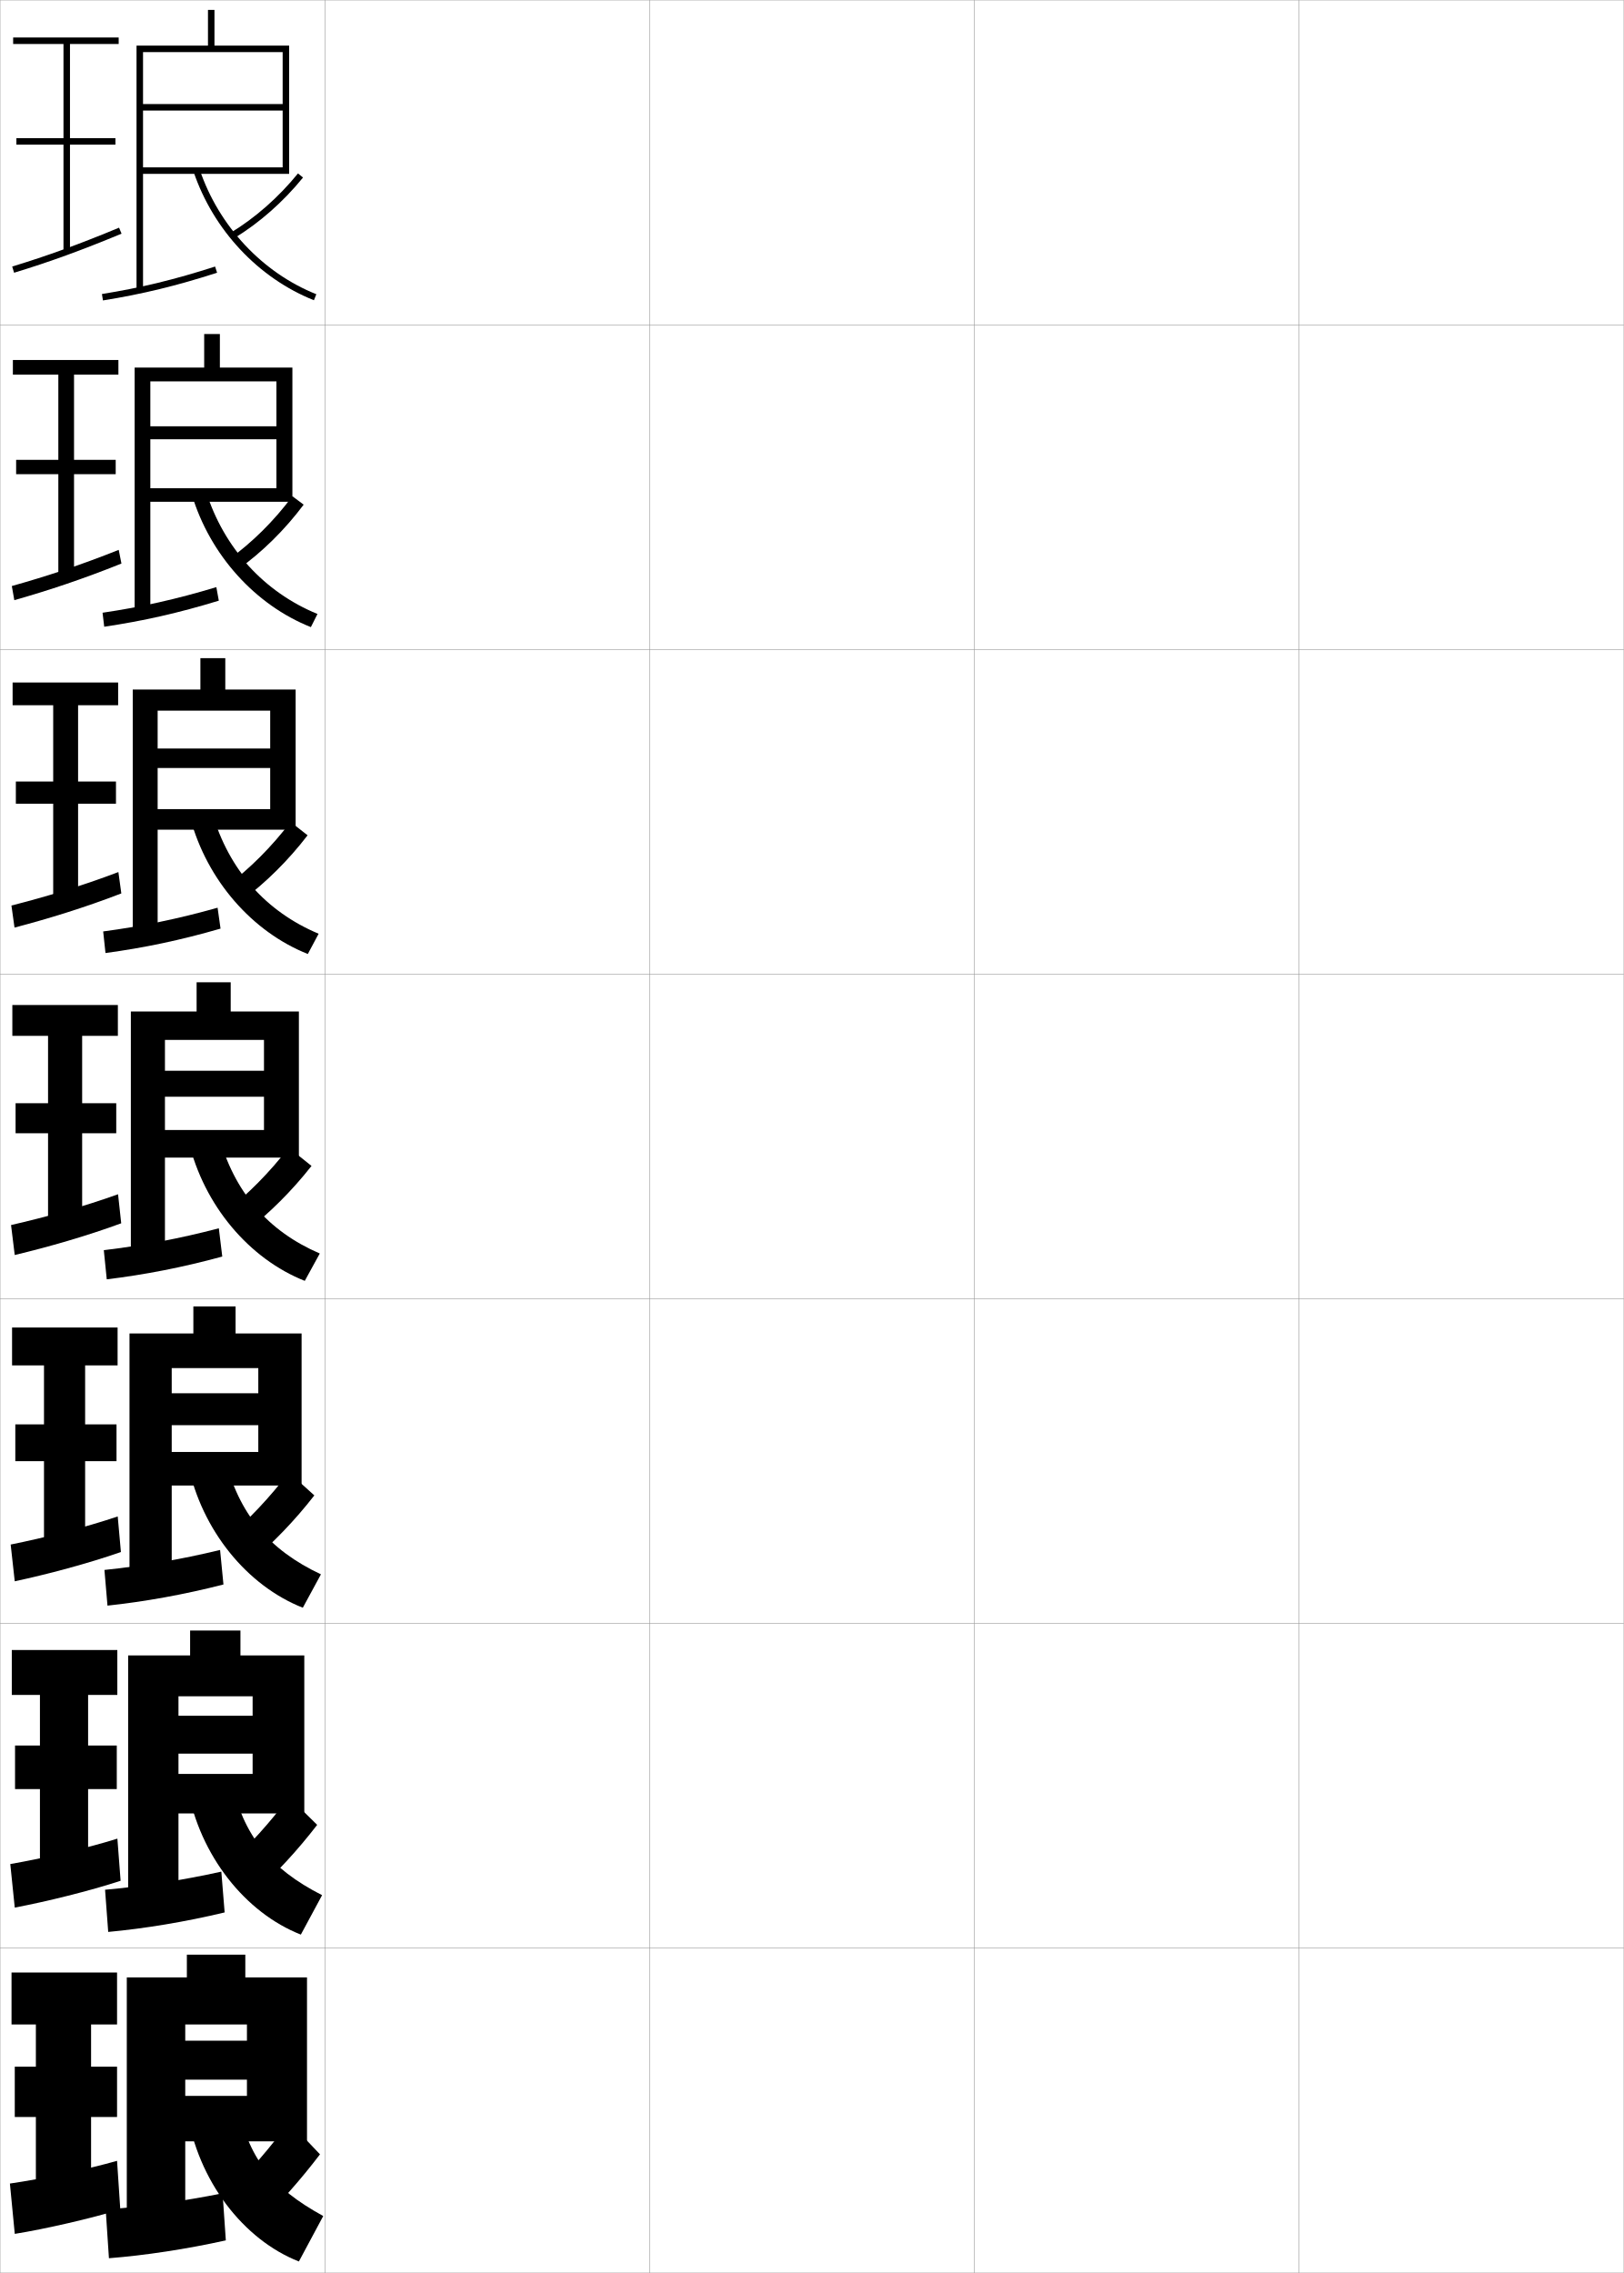
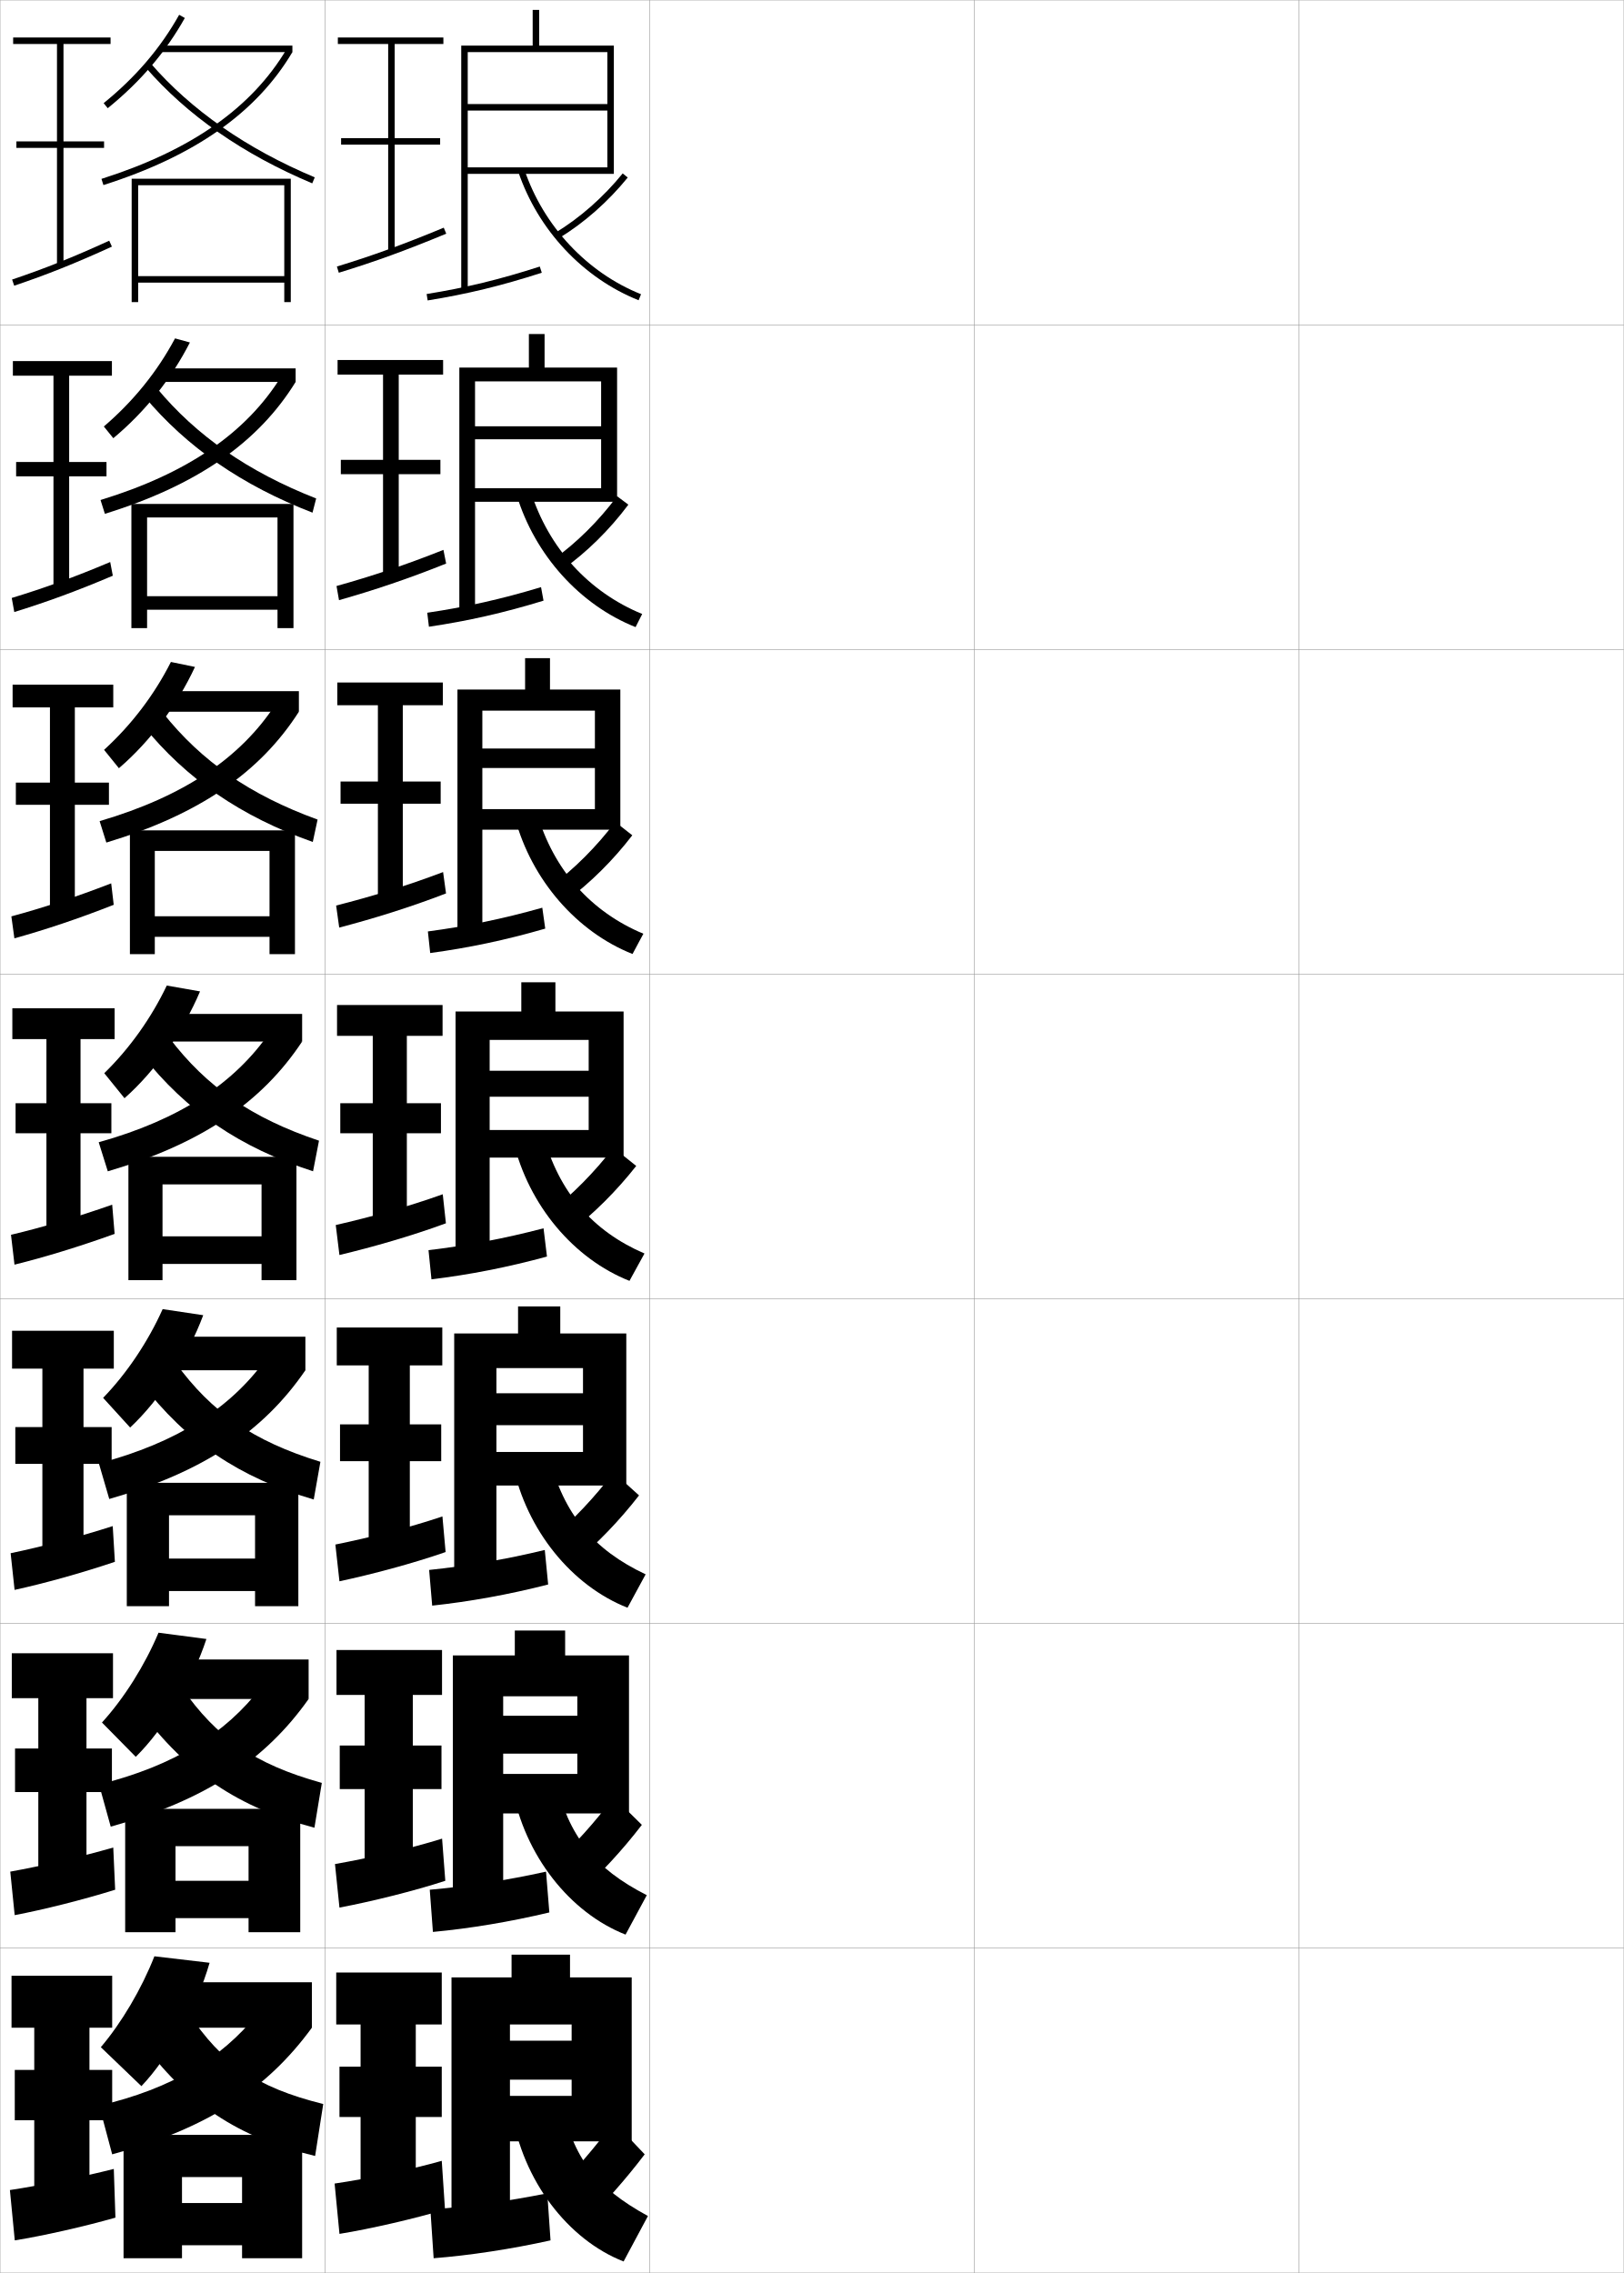
<svg xmlns="http://www.w3.org/2000/svg" width="500.1" height="700.1" viewBox="0 0 500.1 700.1" overflow="visible" enable-background="new 0 0 500.1 700.1" xml:space="preserve">
  <g id="glyphs">
    <g>
      <rect x="0.05" y="0.05" fill="none" stroke="#999999" stroke-width="0.1" width="100" height="100" />
      <rect x="0.05" y="100.05" fill="none" stroke="#999999" stroke-width="0.1" width="100" height="100" />
      <rect x="0.05" y="200.05" fill="none" stroke="#999999" stroke-width="0.1" width="100" height="100" />
      <rect x="0.05" y="300.05" fill="none" stroke="#999999" stroke-width="0.1" width="100" height="100" />
      <rect x="0.05" y="400.05" fill="none" stroke="#999999" stroke-width="0.1" width="100" height="100" />
      <rect x="0.05" y="500.05" fill="none" stroke="#999999" stroke-width="0.1" width="100" height="100" />
      <rect x="0.05" y="600.05" fill="none" stroke="#999999" stroke-width="0.1" width="100" height="100" />
      <rect x="100.05" y="0.05" fill="none" stroke="#999999" stroke-width="0.1" width="100" height="100" />
      <rect x="100.05" y="100.05" fill="none" stroke="#999999" stroke-width="0.1" width="100" height="100" />
      <rect x="100.05" y="200.05" fill="none" stroke="#999999" stroke-width="0.1" width="100" height="100" />
      <rect x="100.05" y="300.05" fill="none" stroke="#999999" stroke-width="0.1" width="100" height="100" />
      <rect x="100.05" y="400.05" fill="none" stroke="#999999" stroke-width="0.1" width="100" height="100" />
      <rect x="100.05" y="500.05" fill="none" stroke="#999999" stroke-width="0.1" width="100" height="100" />
      <rect x="100.05" y="600.05" fill="none" stroke="#999999" stroke-width="0.1" width="100" height="100" />
      <rect x="200.05" y="0.05" fill="none" stroke="#999999" stroke-width="0.1" width="100" height="100" />
      <rect x="200.05" y="100.05" fill="none" stroke="#999999" stroke-width="0.1" width="100" height="100" />
      <rect x="200.05" y="200.05" fill="none" stroke="#999999" stroke-width="0.1" width="100" height="100" />
      <rect x="200.05" y="300.05" fill="none" stroke="#999999" stroke-width="0.1" width="100" height="100" />
      <rect x="200.05" y="400.05" fill="none" stroke="#999999" stroke-width="0.1" width="100" height="100" />
      <rect x="200.05" y="500.05" fill="none" stroke="#999999" stroke-width="0.1" width="100" height="100" />
      <rect x="200.05" y="600.05" fill="none" stroke="#999999" stroke-width="0.1" width="100" height="100" />
      <rect x="300.05" y="0.05" fill="none" stroke="#999999" stroke-width="0.1" width="100" height="100" />
      <rect x="300.05" y="100.05" fill="none" stroke="#999999" stroke-width="0.1" width="100" height="100" />
      <rect x="300.05" y="200.05" fill="none" stroke="#999999" stroke-width="0.1" width="100" height="100" />
      <rect x="300.05" y="300.05" fill="none" stroke="#999999" stroke-width="0.1" width="100" height="100" />
      <rect x="300.05" y="400.05" fill="none" stroke="#999999" stroke-width="0.1" width="100" height="100" />
      <rect x="300.05" y="500.05" fill="none" stroke="#999999" stroke-width="0.1" width="100" height="100" />
      <rect x="300.05" y="600.05" fill="none" stroke="#999999" stroke-width="0.1" width="100" height="100" />
      <rect x="400.05" y="0.05" fill="none" stroke="#999999" stroke-width="0.1" width="100" height="100" />
      <rect x="400.05" y="100.05" fill="none" stroke="#999999" stroke-width="0.1" width="100" height="100" />
      <rect x="400.05" y="200.05" fill="none" stroke="#999999" stroke-width="0.1" width="100" height="100" />
      <rect x="400.05" y="300.05" fill="none" stroke="#999999" stroke-width="0.1" width="100" height="100" />
      <rect x="400.05" y="400.05" fill="none" stroke="#999999" stroke-width="0.1" width="100" height="100" />
      <rect x="400.05" y="500.05" fill="none" stroke="#999999" stroke-width="0.1" width="100" height="100" />
      <rect x="400.05" y="600.05" fill="none" stroke="#999999" stroke-width="0.1" width="100" height="100" />
    </g>
    <g>
      <g>
-         <polygon points="28.05,674.55 28.05,652.05 36.05,652.05 36.05,636.55        28.05,636.55 28.05,623.55 36.05,623.55 36.05,607.55 3.55,607.55        3.55,623.55 11.05,623.55 11.05,636.55 4.55,636.55 4.55,652.05        11.05,652.05 11.05,674.55 " />
-         <path d="M36.05,665.55c-9.158,2.61-22.938,5.542-33,7l1.5,15.5       c9.409-1.507,23.494-4.767,32.5-7.5L36.05,665.55z" />
+         <polygon points="128.05,674.55 128.05,652.05 136.05,652.05 136.05,636.55        128.05,636.55 128.05,623.55 136.05,623.55 136.05,607.55 103.55,607.55        103.55,623.55 111.05,623.55 111.05,636.55 104.55,636.55 104.55,652.05        111.05,652.05 111.05,674.55 " />
+         <path d="M136.05,665.55c-9.158,2.61-22.938,5.542-33,7l1.5,15.5       c9.409-1.507,23.494-4.767,32.5-7.5L136.05,665.55z" />
      </g>
      <g>
-         <polygon points="36.133,522.05 36.133,508.216 3.633,508.216 3.633,522.05        12.299,522.05 12.299,537.633 4.633,537.633 4.633,551.05 12.299,551.05        12.299,575.05 27.133,575.05 27.133,551.05 35.966,551.05 35.966,537.633        27.133,537.633 27.133,522.05 " />
-         <path d="M3.167,574.141l1.378,13.409c9.686-1.819,23.021-5.117,32.599-8.255       L36.152,566.312C26.458,569.344,13.386,572.364,3.167,574.141z" />
+         <polygon points="136.133,522.05 136.133,508.216 103.633,508.216 103.633,522.05        112.299,522.05 112.299,537.633 104.633,537.633 104.633,551.05 112.299,551.05        112.299,575.05 127.133,575.05 127.133,551.05 135.966,551.05 135.966,537.633        127.133,537.633 127.133,522.05 " />
+         <path d="M103.167,574.141l1.377,13.409c9.686-1.819,23.021-5.117,32.598-8.255       L136.152,566.312C126.458,569.344,113.386,572.364,103.167,574.141z" />
      </g>
      <g>
-         <polygon points="36.216,420.55 36.216,408.883 3.716,408.883 3.716,420.55        13.55,420.55 13.55,438.717 4.716,438.717 4.716,450.05 13.55,450.05        13.55,475.55 26.217,475.55 26.217,450.05 35.883,450.05 35.883,438.717        26.217,438.717 26.217,420.55 " />
-         <path d="M3.286,475.73l1.255,11.32c9.962-2.132,22.548-5.468,32.697-9.011       l-0.982-10.965C26.026,470.528,13.662,473.638,3.286,475.73z" />
+         <polygon points="136.217,420.55 136.217,408.883 103.716,408.883 103.716,420.55        113.55,420.55 113.55,438.717 104.717,438.717 104.717,450.05 113.55,450.05        113.55,475.55 126.216,475.55 126.216,450.05 135.883,450.05 135.883,438.717        126.216,438.717 126.216,420.55 " />
+         <path d="M103.286,475.73l1.255,11.32c9.961-2.132,22.547-5.468,32.696-9.011       l-0.981-10.965C126.026,470.528,113.662,473.638,103.286,475.73z" />
      </g>
      <g>
-         <polygon points="36.3,319.05 36.3,309.55 3.8,309.55 3.8,319.05        14.8,319.05 14.8,339.8 4.8,339.8 4.8,349.05 14.8,349.05        14.8,376.05 25.3,376.05 25.3,349.05 35.8,349.05 35.8,339.8        25.3,339.8 25.3,319.05 " />
-         <path d="M3.403,377.321l1.133,9.23c10.238-2.445,22.074-5.818,32.795-9.767       l-0.973-8.947C25.593,371.712,13.937,374.911,3.403,377.321z" />
+         <polygon points="136.3,319.05 136.3,309.55 103.8,309.55 103.8,319.05        114.8,319.05 114.8,339.8 104.8,339.8 104.8,349.05 114.8,349.05        114.8,376.05 125.3,376.05 125.3,349.05 135.8,349.05 135.8,339.8        125.3,339.8 125.3,319.05 " />
+         <path d="M103.403,377.321l1.133,9.23c10.238-2.445,22.074-5.818,32.795-9.767       l-0.973-8.947C125.593,371.712,113.937,374.911,103.403,377.321z" />
      </g>
      <g>
-         <polygon points="36.383,217.216 36.383,210.216 3.883,210.216 3.883,217.216        16.383,217.216 16.383,240.716 4.883,240.716 4.883,247.549 16.383,247.549        16.383,276.549 24.049,276.549 24.049,247.549 35.716,247.549 35.716,240.716        24.049,240.716 24.049,217.216 " />
-         <path d="M3.521,278.912l0.95,6.791c10.515-2.757,21.601-6.168,32.894-10.522       l-0.904-6.581C25.16,272.896,14.211,276.185,3.521,278.912z" />
+         <polygon points="136.383,217.216 136.383,210.216 103.883,210.216 103.883,217.216        116.383,217.216 116.383,240.716 104.883,240.716 104.883,247.549 116.383,247.549        116.383,276.549 124.049,276.549 124.049,247.549 135.716,247.549 135.716,240.716        124.049,240.716 124.049,217.216 " />
+         <path d="M103.521,278.912l0.95,6.791c10.515-2.757,21.602-6.168,32.894-10.522       l-0.904-6.581C125.16,272.896,114.211,276.185,103.521,278.912z" />
      </g>
      <g>
-         <polygon points="36.467,115.383 36.467,110.883 3.966,110.883 3.966,115.383        17.966,115.383 17.966,141.633 4.967,141.633 4.967,146.05 17.966,146.05        17.966,177.05 22.8,177.05 22.8,146.05 35.633,146.05 35.633,141.633        22.8,141.633 22.8,115.383 " />
-         <path d="M3.64,180.503l0.767,4.352c10.792-3.07,21.129-6.518,32.993-11.277       l-0.836-4.214C24.728,174.081,14.486,177.458,3.64,180.503z" />
+         <polygon points="136.466,115.383 136.466,110.883 103.967,110.883 103.967,115.383        117.966,115.383 117.966,141.633 104.966,141.633 104.966,146.05 117.966,146.05        117.966,177.05 122.8,177.05 122.8,146.05 135.633,146.05 135.633,141.633        122.8,141.633 122.8,115.383 " />
+         <path d="M103.64,180.503l0.767,4.352c10.792-3.07,21.129-6.518,32.993-11.277       l-0.836-4.214C124.728,174.081,114.486,177.458,103.64,180.503z" />
      </g>
      <g>
-         <polygon points="36.55,13.55 36.55,11.55 4.05,11.55 4.05,13.55        19.55,13.55 19.55,42.55 5.05,42.55 5.05,44.55 19.55,44.55        19.55,77.55 21.55,77.55 21.55,44.55 35.55,44.55 35.55,42.55        21.55,42.55 21.55,13.55 " />
-         <path d="M3.758,82.094l0.584,1.912c11.069-3.382,20.656-6.868,33.092-12.032       l-0.768-1.848C24.295,75.265,14.761,78.731,3.758,82.094z" />
+         <polygon points="136.55,13.55 136.55,11.55 104.05,11.55 104.05,13.55        119.55,13.55 119.55,42.55 105.05,42.55 105.05,44.55 119.55,44.55        119.55,77.55 121.55,77.55 121.55,44.55 135.55,44.55 135.55,42.55        121.55,42.55 121.55,13.55 " />
+         <path d="M103.758,82.094l0.584,1.912c11.069-3.382,20.656-6.868,33.092-12.032       l-0.768-1.848C124.295,75.265,114.761,78.731,103.758,82.094z" />
      </g>
    </g>
    <g>
-       <polygon points="44.05,51.55 44.05,53.55 89.05,53.55 89.05,14.05       66.05,14.05 66.05,3.05 64.05,3.05 64.05,14.05 42.05,14.05       42.05,89.55 44.05,89.55 44.05,16.05 87.05,16.05 87.05,32.05       44.05,32.05 44.05,34.05 87.05,34.05 87.05,51.55 " />
-       <path d="M31.391,90.562l0.318,1.975c12.175-1.964,22.686-4.517,35.147-8.535      l-0.613-1.904C53.883,86.085,43.46,88.616,31.391,90.562z" />
-       <path d="M71.03,71.695l1.039,1.709c7.802-4.74,15.152-11.215,21.257-18.724      l-1.553-1.262C85.812,60.752,78.64,67.072,71.03,71.695z" />
-       <path d="M59.603,52.87c6.075,17.956,19.936,32.763,37.076,39.608l0.742-1.857      c-16.604-6.631-30.034-20.983-35.924-38.392L59.603,52.87z" />
+       <polygon points="144.05,51.55 144.05,53.55 189.05,53.55 189.05,14.05       166.05,14.05 166.05,3.05 164.05,3.05 164.05,14.05 142.05,14.05       142.05,89.55 144.05,89.55 144.05,16.05 187.05,16.05 187.05,32.05       144.05,32.05 144.05,34.05 187.05,34.05 187.05,51.55 " />
+       <path d="M131.391,90.562l0.318,1.975c12.175-1.964,22.686-4.517,35.147-8.535      l-0.613-1.904C153.883,86.085,143.46,88.616,131.391,90.562z" />
+       <path d="M171.03,71.695l1.039,1.709c7.802-4.74,15.152-11.215,21.257-18.724      l-1.553-1.262C185.812,60.752,178.64,67.072,171.03,71.695z" />
+       <path d="M159.603,52.87c6.075,17.956,19.936,32.763,37.076,39.608l0.742-1.857      c-16.604-6.631-30.034-20.983-35.924-38.392L159.603,52.87z" />
    </g>
    <g>
      <g>
-         <polygon points="90.049,154.549 90.049,113.216 67.716,113.216 67.716,102.883        62.883,102.883 62.883,113.216 41.466,113.216 41.466,189.133 46.299,189.133        46.299,117.466 85.133,117.466 85.133,131.3 46.299,131.3 46.299,135.299        85.133,135.299 85.133,150.383 46.299,150.383 46.299,154.549 " />
-         <path d="M31.583,188.727l0.516,4.312c11.992-1.78,22.917-4.238,35.29-8.029       l-0.762-4.171C54.333,184.564,43.49,186.971,31.583,188.727z" />
-         <path d="M70.268,172.439l2.973,2.989c7.514-5.379,14.459-12.21,20.279-19.989       l-3.471-2.598C84.38,160.47,77.6,167.175,70.268,172.439z" />
-         <path d="M63.422,151.283c5.511,17.529,17.963,31.115,34.354,37.826l-2.035,4.048       c-17.13-6.821-31.027-22.185-36.646-40.757L63.422,151.283z" />
+         <polygon points="190.049,154.549 190.049,113.216 167.716,113.216 167.716,102.883        162.883,102.883 162.883,113.216 141.466,113.216 141.466,189.133 146.299,189.133        146.299,117.466 185.133,117.466 185.133,131.3 146.299,131.3 146.299,135.299        185.133,135.299 185.133,150.383 146.299,150.383 146.299,154.549 " />
+         <path d="M131.583,188.727l0.516,4.312c11.992-1.78,22.917-4.238,35.29-8.029       l-0.762-4.171C154.333,184.564,143.49,186.971,131.583,188.727z" />
+         <path d="M170.268,172.439l2.973,2.989c7.514-5.379,14.459-12.21,20.279-19.989       l-3.471-2.598C184.38,160.47,177.6,167.175,170.268,172.439z" />
+         <path d="M163.422,151.283c5.511,17.529,17.963,31.115,34.354,37.826l-2.035,4.048       c-17.13-6.821-31.027-22.185-36.646-40.757L163.422,151.283z" />
      </g>
      <g>
-         <polygon points="91.05,255.55 91.05,212.383 69.383,212.383 69.383,202.716        61.716,202.716 61.716,212.383 40.883,212.383 40.883,288.716 48.55,288.716        48.55,218.883 83.216,218.883 83.216,230.55 48.55,230.55 48.55,236.55        83.216,236.55 83.216,249.216 48.55,249.216 48.55,255.55 " />
-         <path d="M31.776,286.891l0.713,6.65c11.81-1.596,23.148-3.96,35.432-7.523       l-0.909-6.438C54.785,283.043,43.52,285.326,31.776,286.891z" />
-         <path d="M69.654,273.031l4.746,4.422c7.501-5.62,14.392-12.438,20.329-20.176       l-5.249-4.115C83.709,260.785,76.977,267.513,69.654,273.031z" />
-         <path d="M65.348,250.336c5.131,17.65,16.605,30.47,32.783,37.261l-3.328,6.239       c-17.12-6.795-31.052-22.717-36.217-41.906L65.348,250.336z" />
+         <polygon points="191.05,255.55 191.05,212.383 169.383,212.383 169.383,202.716        161.716,202.716 161.716,212.383 140.883,212.383 140.883,288.716 148.55,288.716        148.55,218.883 183.216,218.883 183.216,230.55 148.55,230.55 148.55,236.55        183.216,236.55 183.216,249.216 148.55,249.216 148.55,255.55 " />
+         <path d="M131.776,286.891l0.713,6.65c11.81-1.596,23.148-3.96,35.432-7.523       l-0.909-6.438C154.785,283.043,143.52,285.326,131.776,286.891z" />
+         <path d="M169.654,273.031l4.746,4.422c7.501-5.62,14.392-12.438,20.329-20.176       l-5.249-4.115C183.709,260.785,176.977,267.513,169.654,273.031z" />
+         <path d="M165.348,250.336c5.131,17.65,16.605,30.47,32.783,37.261l-3.328,6.239       c-17.12-6.795-31.052-22.717-36.217-41.906L165.348,250.336z" />
      </g>
      <g>
-         <polygon points="92.05,356.55 92.05,311.55 71.05,311.55 71.05,302.55        60.55,302.55 60.55,311.55 40.3,311.55 40.3,388.3 50.8,388.3        50.8,320.3 81.3,320.3 81.3,329.8 50.8,329.8 50.8,337.8        81.3,337.8 81.3,348.05 50.8,348.05 50.8,356.55 " />
-         <path d="M31.97,385.056l0.91,8.988c11.627-1.412,23.379-3.682,35.573-7.018       l-1.057-8.703C55.236,381.522,43.55,383.681,31.97,385.056z" />
-         <path d="M69.04,373.622l6.52,5.855c7.488-5.86,14.324-12.665,20.379-20.362       l-7.027-5.631C83.038,361.101,76.353,367.852,69.04,373.622z" />
-         <path d="M67.273,349.39c4.752,17.771,15.248,29.823,31.212,36.695l-4.621,8.43       c-17.109-6.77-31.078-23.249-35.788-43.055L67.273,349.39z" />
+         <polygon points="192.05,356.55 192.05,311.55 171.05,311.55 171.05,302.55        160.55,302.55 160.55,311.55 140.3,311.55 140.3,388.3 150.8,388.3        150.8,320.3 181.3,320.3 181.3,329.8 150.8,329.8 150.8,337.8        181.3,337.8 181.3,348.05 150.8,348.05 150.8,356.55 " />
+         <path d="M131.97,385.056l0.91,8.988c11.627-1.412,23.379-3.682,35.573-7.018       l-1.057-8.703C155.236,381.522,143.55,383.681,131.97,385.056z" />
+         <path d="M169.04,373.622l6.52,5.855c7.488-5.86,14.324-12.665,20.379-20.362       l-7.027-5.631C183.038,361.101,176.353,367.852,169.04,373.622z" />
+         <path d="M167.273,349.39c4.752,17.771,15.248,29.823,31.212,36.695l-4.621,8.43       c-17.109-6.77-31.078-23.249-35.788-43.055L167.273,349.39z" />
      </g>
      <g>
-         <polygon points="92.883,457.55 92.883,410.716 72.55,410.716 72.55,402.384        59.55,402.384 59.55,410.716 39.883,410.716 39.883,487.884 52.883,487.884        52.883,421.384 79.55,421.384 79.55,429.134 52.883,429.134 52.883,438.966        79.55,438.966 79.55,447.216 52.883,447.216 52.883,457.55 " />
-         <path d="M32.163,483.554l0.94,10.992c11.444-1.229,23.609-3.402,35.715-6.512       L67.781,477.399C55.688,480.335,43.58,482.369,32.163,483.554z" />
-         <path d="M69.377,474.265l7.346,7.236c7.384-6.232,14.048-13.147,20.086-20.908       l-7.851-7.086C83.113,461.217,76.59,468.111,69.377,474.265z" />
-         <path d="M69.199,448.776c4.271,17.512,13.645,28.614,29.641,36.131l-5.581,10.285       c-17.1-6.742-31.104-23.78-35.359-44.203L69.199,448.776z" />
+         <polygon points="192.883,457.55 192.883,410.716 172.55,410.716 172.55,402.384        159.55,402.384 159.55,410.716 139.883,410.716 139.883,487.884 152.883,487.884        152.883,421.384 179.55,421.384 179.55,429.134 152.883,429.134 152.883,438.966        179.55,438.966 179.55,447.216 152.883,447.216 152.883,457.55 " />
+         <path d="M132.163,483.554l0.94,10.992c11.444-1.229,23.609-3.402,35.715-6.512       l-1.038-10.635C155.688,480.335,143.58,482.369,132.163,483.554z" />
+         <path d="M169.377,474.265l7.346,7.236c7.384-6.232,14.048-13.147,20.086-20.908       l-7.851-7.086C183.113,461.217,176.59,468.111,169.377,474.265z" />
+         <path d="M169.199,448.776c4.271,17.512,13.645,28.614,29.641,36.131l-5.581,10.285       c-17.1-6.742-31.104-23.78-35.359-44.203L169.199,448.776z" />
      </g>
      <g>
-         <polygon points="93.716,558.55 93.716,509.883 74.05,509.883 74.05,502.217        58.55,502.217 58.55,509.883 39.466,509.883 39.466,587.467 54.966,587.467        54.966,522.467 77.8,522.467 77.8,528.467 54.966,528.467 54.966,540.133        77.8,540.133 77.8,546.383 54.966,546.383 54.966,558.55 " />
-         <path d="M32.356,582.052l0.97,12.996c11.262-1.044,23.841-3.124,35.858-6.006       l-1.019-12.567C56.139,579.148,43.61,581.058,32.356,582.052z" />
-         <path d="M69.713,574.907l8.173,8.618c7.279-6.606,13.772-13.631,19.793-21.454       l-8.675-8.543C83.188,561.333,76.828,568.371,69.713,574.907z" />
-         <path d="M71.125,548.163c3.79,17.252,12.042,27.405,28.071,35.565l-6.541,12.143       c-17.089-6.717-31.13-24.312-34.929-45.352L71.125,548.163z" />
+         <polygon points="193.716,558.55 193.716,509.883 174.05,509.883 174.05,502.217        158.55,502.217 158.55,509.883 139.466,509.883 139.466,587.467 154.966,587.467        154.966,522.467 177.8,522.467 177.8,528.467 154.966,528.467 154.966,540.133        177.8,540.133 177.8,546.383 154.966,546.383 154.966,558.55 " />
+         <path d="M132.356,582.052l0.97,12.996c11.262-1.044,23.841-3.124,35.858-6.006       l-1.019-12.567C156.139,579.148,143.61,581.058,132.356,582.052z" />
+         <path d="M169.713,574.907l8.173,8.618c7.279-6.606,13.772-13.631,19.793-21.454       l-8.675-8.543C183.188,561.333,176.828,568.371,169.713,574.907z" />
+         <path d="M171.125,548.163c3.79,17.252,12.042,27.405,28.071,35.565l-6.541,12.143       c-17.089-6.717-31.13-24.312-34.929-45.352L171.125,548.163z" />
      </g>
    </g>
    <g>
-       <polygon points="94.55,659.55 94.55,609.05 75.55,609.05 75.55,602.05       57.55,602.05 57.55,609.05 39.05,609.05 39.05,687.05 57.05,687.05       57.05,623.55 76.05,623.55 76.05,628.55 57.05,628.55 57.05,640.55       76.05,640.55 76.05,645.55 57.05,645.55 57.05,659.55 " />
-       <path d="M32.55,680.55l1,15c11.08-0.859,24.072-2.846,36-5.5l-1-14.5      C56.59,677.961,43.641,679.746,32.55,680.55z" />
-       <path d="M70.05,675.55l9,10c7.174-6.979,13.495-14.114,19.5-22l-9.5-10      C83.263,661.449,77.065,668.631,70.05,675.55z" />
-       <path d="M73.05,647.55c3.31,16.993,10.438,26.196,26.5,35l-7.5,14      c-17.078-6.691-31.156-24.845-34.5-46.5L73.05,647.55z" />
+       <polygon points="194.55,659.55 194.55,609.05 175.55,609.05 175.55,602.05       157.55,602.05 157.55,609.05 139.05,609.05 139.05,687.05 157.05,687.05       157.05,623.55 176.05,623.55 176.05,628.55 157.05,628.55 157.05,640.55       176.05,640.55 176.05,645.55 157.05,645.55 157.05,659.55 " />
+       <path d="M132.55,680.55l1,15c11.08-0.859,24.072-2.846,36-5.5l-1-14.5      C156.59,677.961,143.641,679.746,132.55,680.55z" />
+       <path d="M170.05,675.55l9,10c7.174-6.979,13.495-14.114,19.5-22l-9.5-10      C183.263,661.449,177.065,668.631,170.05,675.55z" />
+       <path d="M173.05,647.55c3.31,16.993,10.438,26.196,26.5,35l-7.5,14      c-17.078-6.691-31.156-24.845-34.5-46.5L173.05,647.55z" />
+     </g>
+     <g>
+       <path d="M31.919,31.773l1.262,1.553C43.261,25.145,51.026,16.055,56.922,5.539      l-1.744-0.979C49.407,14.853,41.8,23.754,31.919,31.773z" />
+       <rect x="49.55" y="14.05" width="40.5" height="2" />
+       <path d="M31.247,55.097l0.605,1.906c28.135-8.943,47.171-22.34,58.197-40.953      l-1.721-1.02C77.563,33.202,58.892,46.309,31.247,55.097z" />
+       <path d="M44.794,20.704c12.768,14.766,30.051,26.8,51.368,35.768l0.775-1.844      c-21.031-8.848-38.065-20.701-50.632-35.232L44.794,20.704z" />
+       <polygon points="87.55,85.05 42.55,85.05 42.55,87.05 87.55,87.05       87.55,93.05 89.55,93.05 89.55,55.05 40.55,55.05 40.55,93.05       42.55,93.05 42.55,57.05 87.55,57.05 " />
+     </g>
+     <g>
+       <g>
+         <path d="M31.983,131.365c9.205-7.897,16.5-16.976,21.923-27.14l4.577,1.254       c-5.638,11.058-13.665,21.212-23.583,29.489L31.983,131.365z" />
+         <rect x="49.966" y="113.466" width="41.083" height="4.167" />
+         <path d="M91.049,117.633c-11.494,18.674-30.426,31.852-58.748,40.628l-1.338-4.255       c26.757-8.188,44.87-20.67,55.652-38.056L91.049,117.633z" />
+         <path d="M44.438,122.095c13.044,15.615,30.076,27.396,51.807,35.807l1.127-4.371       c-20.959-8.224-36.934-19.347-49.109-34.027L44.438,122.095z" />
+         <polygon points="85.466,183.633 45.299,183.633 45.299,187.8 85.466,187.8        85.466,193.466 90.383,193.466 90.383,155.216 40.466,155.216 40.466,193.466        45.299,193.466 45.299,159.383 85.466,159.383 " />
+       </g>
+       <g>
+         <path d="M32.048,230.958c8.528-7.774,15.51-17.032,20.587-27.067l7.41,1.53       c-5.379,11.6-13.668,22.818-23.424,31.192L32.048,230.958z" />
+         <rect x="50.383" y="212.883" width="41.667" height="6.333" />
+         <path d="M92.05,219.216c-11.962,18.734-30.789,31.694-59.299,40.302l-2.07-6.604       c25.869-7.587,43.424-19.445,54.221-36.044L92.05,219.216z" />
+         <path d="M44.083,223.487c13.319,16.464,30.102,27.992,52.245,35.845l1.479-6.897       c-20.888-7.6-35.803-17.993-47.587-32.822L44.083,223.487z" />
+         <polygon points="83.008,282.216 47.675,282.216 47.675,288.55 83.008,288.55        83.008,293.883 90.841,293.883 90.841,255.758 40.008,255.758 40.008,293.883        47.675,293.883 47.675,262.091 83.008,262.091 " />
+       </g>
+       <g>
+         <path d="M32.112,330.55c7.853-7.651,14.521-17.087,19.252-26.994l10.242,1.806       c-5.121,12.143-13.672,24.425-23.265,32.895L32.112,330.55z" />
+         <rect x="50.8" y="312.3" width="42.25" height="8.5" />
+         <path d="M93.05,320.8c-12.43,18.795-31.152,31.536-59.85,39.977l-2.802-8.953       c24.981-6.986,41.978-18.221,52.791-34.033L93.05,320.8z" />
+         <path d="M43.728,324.879c13.596,17.313,30.127,28.588,52.684,35.884l1.832-9.424       c-20.816-6.976-34.672-16.639-46.065-31.616L43.728,324.879z" />
+         <polygon points="80.55,380.8 50.05,380.8 50.05,389.3 80.55,389.3        80.55,394.3 91.3,394.3 91.3,356.3 39.55,356.3 39.55,394.3        50.05,394.3 50.05,364.8 80.55,364.8 " />
+       </g>
+       <g>
+         <path d="M62.588,405.091c-4.732,12.685-13.326,26.031-22.51,34.596l-8.32-9.137       c7.358-7.599,13.867-17.375,18.335-27.33L62.588,405.091z" />
+         <rect x="51.217" y="411.716" width="42.833" height="10.334" />
+         <path d="M94.05,422.05c-12.897,18.855-31.516,31.379-60.399,39.65l-3.201-10.969       c24.093-6.385,40.531-16.996,51.36-32.021L94.05,422.05z" />
+         <path d="M43.502,425.937c13.872,18.162,30.153,29.184,53.122,35.922l2.055-11.615       c-20.745-6.352-33.541-15.285-44.544-30.412L43.502,425.937z" />
+         <polygon points="78.55,480.05 52.05,480.05 52.05,490.05 78.55,490.05        78.55,494.716 91.883,494.716 91.883,456.716 39.05,456.716 39.05,494.716        52.05,494.716 52.05,466.716 78.55,466.716 " />
+       </g>
+       <g>
+         <path d="M63.569,504.82c-4.344,13.227-12.979,27.637-21.755,36.298l-10.41-10.568       c6.864-7.546,13.213-17.663,17.417-27.665L63.569,504.82z" />
+         <rect x="51.633" y="511.133" width="43.417" height="12.167" />
+         <path d="M95.05,523.3C81.686,542.215,63.171,554.521,34.1,562.625l-3.601-12.984       c23.205-5.785,39.084-15.771,49.93-30.011L95.05,523.3z" />
+         <path d="M43.276,526.993c14.149,19.011,30.18,29.779,53.561,35.961l2.277-13.808       c-20.674-5.728-32.41-13.932-43.022-29.206L43.276,526.993z" />
+         <polygon points="76.55,579.3 54.05,579.3 54.05,590.8 76.55,590.8        76.55,595.133 92.466,595.133 92.466,557.133 38.55,557.133 38.55,595.133        54.05,595.133 54.05,568.633 76.55,568.633 " />
+       </g>
+     </g>
+     <g>
+       <path d="M64.55,604.55c-3.955,13.769-12.633,29.243-21,38l-12.5-12      c6.369-7.493,12.559-17.951,16.5-28L64.55,604.55z" />
+       <rect x="52.05" y="610.55" width="44" height="14" />
+       <path d="M96.05,624.55c-13.832,18.976-32.242,31.062-61.5,39l-4-15      c22.317-5.186,37.638-14.547,48.5-28L96.05,624.55z" />
+       <path d="M43.05,628.05c14.426,19.86,30.206,30.376,54,36l2.5-16      c-20.604-5.104-31.279-12.577-41.5-28L43.05,628.05z" />
+       <polygon points="56.05,670.55 74.55,670.55 74.55,678.55 56.05,678.55       56.05,691.55 74.55,691.55 74.55,695.55 93.05,695.55 93.05,657.55       38.05,657.55 38.05,695.55 56.05,695.55 " />
+     </g>
+     <g>
+       <g>
+         <polygon points="27.55,676.55 27.55,653.05 34.55,653.05 34.55,637.55        27.55,637.55 27.55,624.55 34.55,624.55 34.55,608.55 3.55,608.55        3.55,624.55 10.55,624.55 10.55,637.55 4.55,637.55 4.55,653.05        10.55,653.05 10.55,676.55 " />
+         <path d="M35.05,668.05c-9.727,2.46-22.679,5.099-32,6.5l1.5,15.5       c8.657-1.379,21.425-4.267,31-7L35.05,668.05z" />
+       </g>
+       <g>
+         <polygon points="34.8,523.05 34.8,509.216 3.633,509.216 3.633,523.05        11.8,523.05 11.8,538.55 4.633,538.55 4.633,551.966 11.8,551.966        11.8,577.55 26.633,577.55 26.633,551.966 34.467,551.966 34.467,538.55        26.633,538.55 26.633,523.05 " />
+         <path d="M3.162,576.476l1.359,13.398c8.846-1.676,20.97-4.707,30.945-7.824       l-0.584-13C24.8,571.956,12.55,574.792,3.162,576.476z" />
+       </g>
+       <g>
+         <polygon points="35.05,421.55 35.05,409.883 3.716,409.883 3.716,421.55        13.05,421.55 13.05,439.55 4.716,439.55 4.716,450.883 13.05,450.883        13.05,478.55 25.716,478.55 25.716,450.883 34.383,450.883 34.383,439.55        25.716,439.55 25.716,421.55 " />
+         <path d="M3.274,478.401l1.219,11.297c9.035-1.973,20.516-5.148,30.891-8.648l-0.667-11       C24.277,473.401,12.728,476.436,3.274,478.401z" />
+       </g>
+     </g>
+     <g>
+       <g>
+         <polygon points="34.05,13.55 34.05,11.55 4.05,11.55 4.05,13.55        17.55,13.55 17.55,43.55 5.05,43.55 5.05,45.55 17.55,45.55        17.55,81.55 19.55,81.55 19.55,45.55 32.05,45.55 32.05,43.55        19.55,43.55 19.55,13.55 " />
+         <path d="M3.731,86.102l0.637,1.896c10.066-3.384,18.786-6.871,30.098-12.038       l-0.832-1.82C22.391,79.277,13.728,82.743,3.731,86.102z" />
+       </g>
+       <g>
+         <polygon points="34.466,115.716 34.466,111.216 3.966,111.216 3.966,115.716        16.466,115.716 16.466,142.299 4.966,142.299 4.966,146.716 16.466,146.716        16.466,180.883 21.299,180.883 21.299,146.716 32.799,146.716 32.799,142.299        21.299,142.299 21.299,115.716 " />
+         <path d="M3.616,184.176l0.784,4.33c9.786-3.013,19.212-6.444,30.344-11.183       l-0.805-4.214C22.845,177.801,13.454,181.188,3.616,184.176z" />
+       </g>
+       <g>
+         <polygon points="34.883,217.883 34.883,210.883 3.883,210.883 3.883,217.883        15.383,217.883 15.383,241.05 4.883,241.05 4.883,247.883 15.383,247.883        15.383,280.216 23.05,280.216 23.05,247.883 33.55,247.883 33.55,241.05        23.05,241.05 23.05,217.883 " />
+         <path d="M3.501,282.252l0.931,6.762c9.505-2.641,19.636-6.016,30.59-10.328       l-0.777-6.607C23.299,276.324,13.18,279.634,3.501,282.252z" />
+       </g>
+       <g>
+         <polygon points="35.3,320.05 35.3,310.55 3.8,310.55 3.8,320.05        14.3,320.05 14.3,339.8 4.8,339.8 4.8,349.05 14.3,349.05        14.3,379.55 24.8,379.55 24.8,349.05 34.3,349.05 34.3,339.8        24.8,339.8 24.8,320.05 " />
+         <path d="M3.386,380.327l1.078,9.195c9.225-2.27,20.062-5.589,30.836-9.473l-0.75-9       C23.754,374.848,12.906,378.079,3.386,380.327z" />
+       </g>
    </g>
  </g>
</svg>
